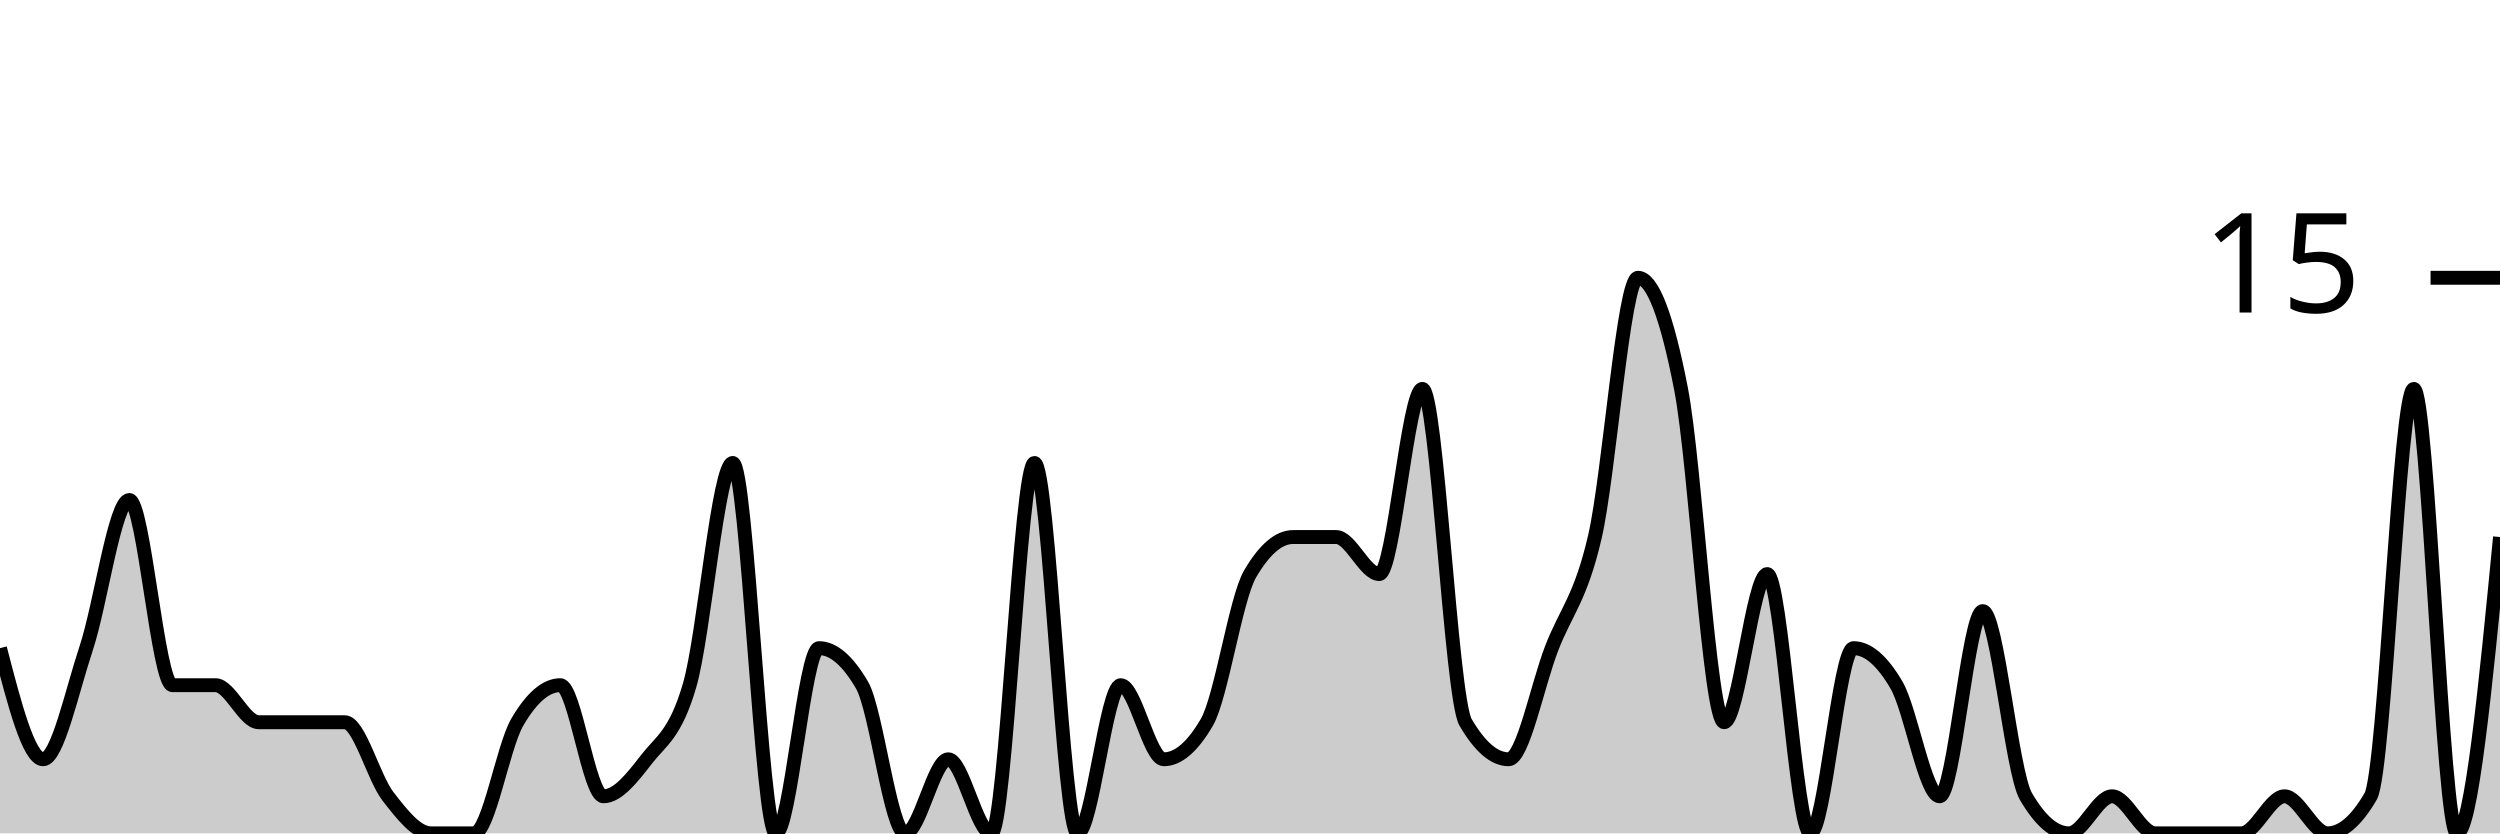
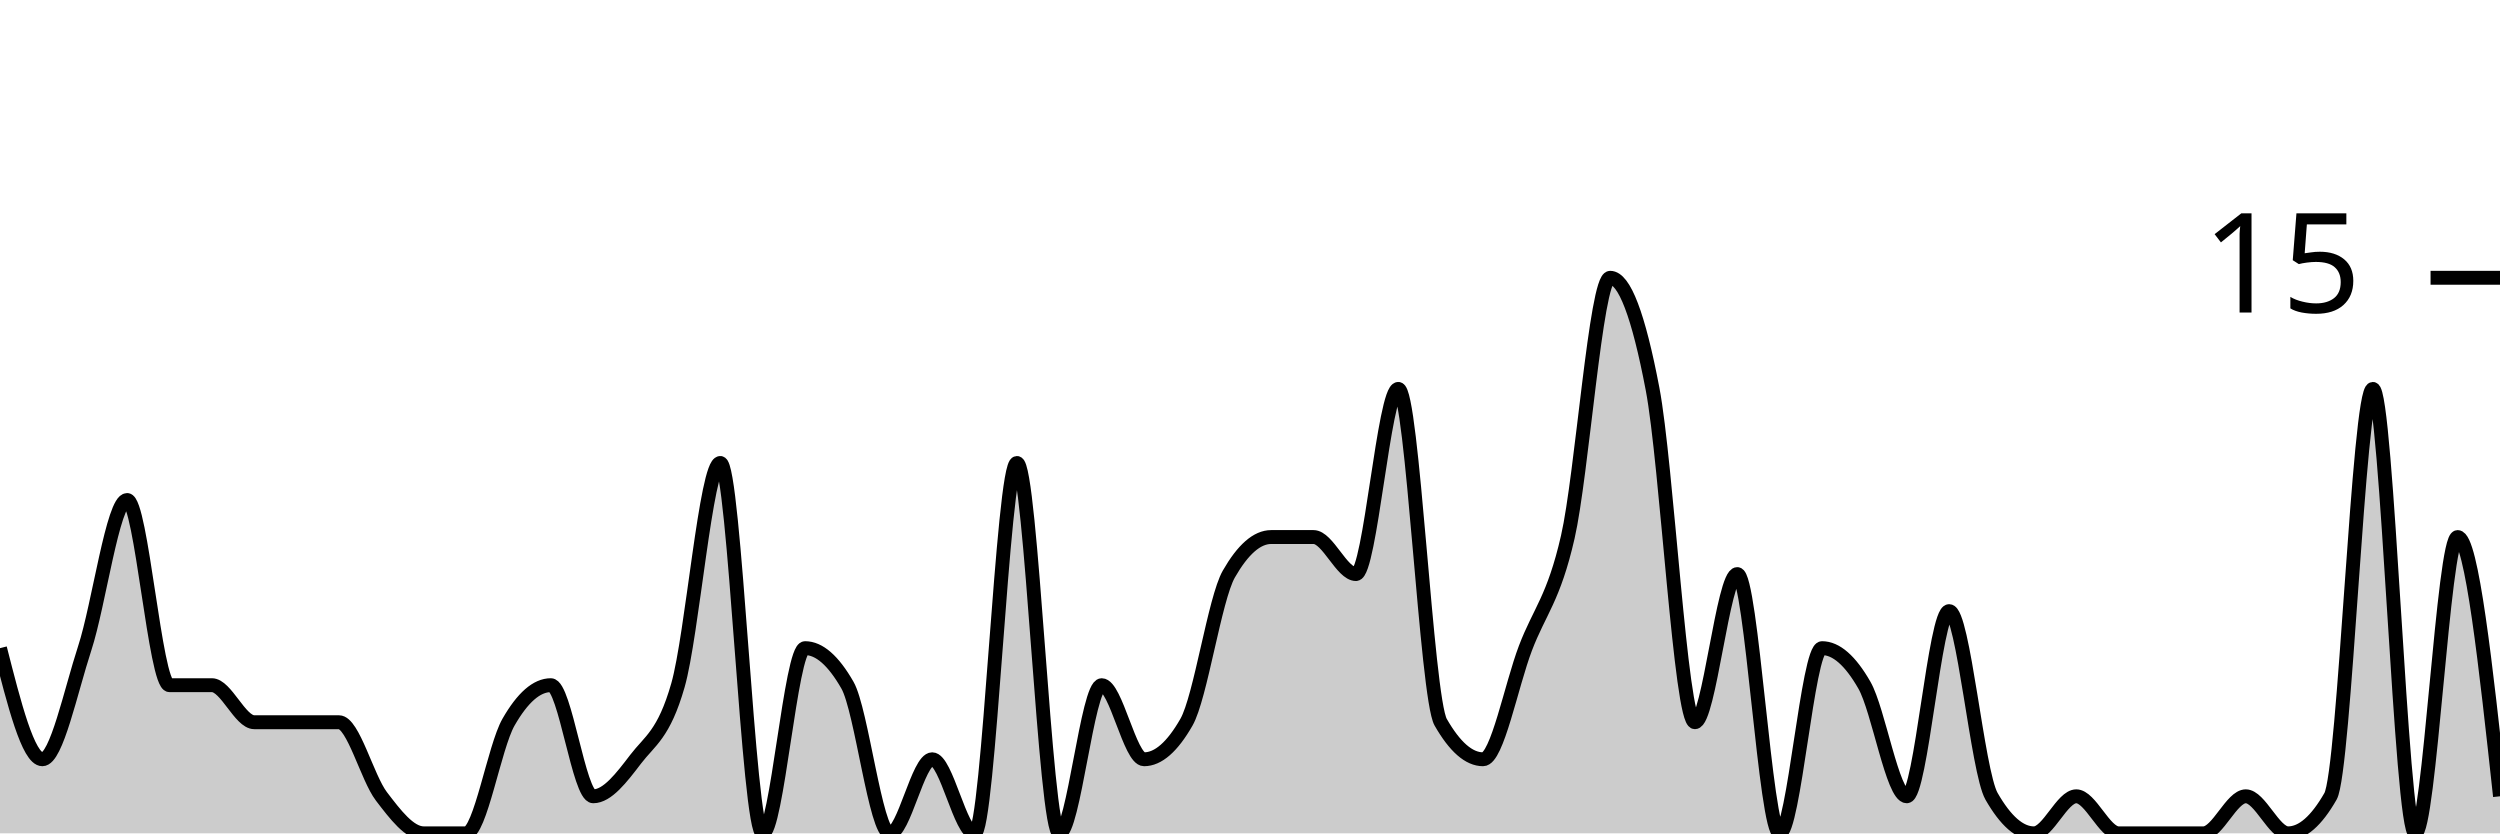
<svg xmlns="http://www.w3.org/2000/svg" viewBox="0 0 180 60">
  <g transform="translate(0,20)">
-     <path class="area" fill="rgba(0, 0, 0, 0.2)" d="M0,26.667C1.034,30.667,2.069,34.667,3.103,34.667C4.138,34.667,5.172,29.778,6.207,26.667C7.241,23.556,8.276,16,9.31,16C10.345,16,11.379,29.333,12.414,29.333C13.448,29.333,14.483,29.333,15.517,29.333C16.552,29.333,17.586,32,18.621,32C19.655,32,20.69,32,21.724,32C22.759,32,23.793,32,24.828,32C25.862,32,26.897,36,27.931,37.333C28.966,38.667,30,40,31.034,40C32.069,40,33.103,40,34.138,40C35.172,40,36.207,33.778,37.241,32C38.276,30.222,39.31,29.333,40.345,29.333C41.379,29.333,42.414,37.333,43.448,37.333C44.483,37.333,45.517,36,46.552,34.667C47.586,33.333,48.621,32.889,49.655,29.333C50.69,25.778,51.724,13.333,52.759,13.333C53.793,13.333,54.828,40,55.862,40C56.897,40,57.931,26.667,58.966,26.667C60,26.667,61.034,27.556,62.069,29.333C63.103,31.111,64.138,40,65.172,40C66.207,40,67.241,34.667,68.276,34.667C69.31,34.667,70.345,40,71.379,40C72.414,40,73.448,13.333,74.483,13.333C75.517,13.333,76.552,40,77.586,40C78.621,40,79.655,29.333,80.69,29.333C81.724,29.333,82.759,34.667,83.793,34.667C84.828,34.667,85.862,33.778,86.897,32C87.931,30.222,88.966,23.111,90,21.333C91.034,19.556,92.069,18.667,93.103,18.667C94.138,18.667,95.172,18.667,96.207,18.667C97.241,18.667,98.276,21.333,99.31,21.333C100.345,21.333,101.379,8,102.414,8C103.448,8,104.483,30.222,105.517,32C106.552,33.778,107.586,34.667,108.621,34.667C109.655,34.667,110.69,29.333,111.724,26.667C112.759,24,113.793,23.111,114.828,18.667C115.862,14.222,116.897,0,117.931,0C118.966,0,120,2.667,121.034,8C122.069,13.333,123.103,32,124.138,32C125.172,32,126.207,21.333,127.241,21.333C128.276,21.333,129.31,40,130.345,40C131.379,40,132.414,26.667,133.448,26.667C134.483,26.667,135.517,27.556,136.552,29.333C137.586,31.111,138.621,37.333,139.655,37.333C140.69,37.333,141.724,24,142.759,24C143.793,24,144.828,35.556,145.862,37.333C146.897,39.111,147.931,40,148.966,40C150,40,151.034,37.333,152.069,37.333C153.103,37.333,154.138,40,155.172,40C156.207,40,157.241,40,158.276,40C159.31,40,160.345,40,161.379,40C162.414,40,163.448,37.333,164.483,37.333C165.517,37.333,166.552,40,167.586,40C168.621,40,169.655,39.111,170.69,37.333C171.724,35.556,172.759,8,173.793,8C174.828,8,175.862,40,176.897,40C177.931,40,178.966,29.333,180,18.667L180,40C178.966,40,177.931,40,176.897,40C175.862,40,174.828,40,173.793,40C172.759,40,171.724,40,170.69,40C169.655,40,168.621,40,167.586,40C166.552,40,165.517,40,164.483,40C163.448,40,162.414,40,161.379,40C160.345,40,159.31,40,158.276,40C157.241,40,156.207,40,155.172,40C154.138,40,153.103,40,152.069,40C151.034,40,150,40,148.966,40C147.931,40,146.897,40,145.862,40C144.828,40,143.793,40,142.759,40C141.724,40,140.69,40,139.655,40C138.621,40,137.586,40,136.552,40C135.517,40,134.483,40,133.448,40C132.414,40,131.379,40,130.345,40C129.31,40,128.276,40,127.241,40C126.207,40,125.172,40,124.138,40C123.103,40,122.069,40,121.034,40C120,40,118.966,40,117.931,40C116.897,40,115.862,40,114.828,40C113.793,40,112.759,40,111.724,40C110.69,40,109.655,40,108.621,40C107.586,40,106.552,40,105.517,40C104.483,40,103.448,40,102.414,40C101.379,40,100.345,40,99.31,40C98.276,40,97.241,40,96.207,40C95.172,40,94.138,40,93.103,40C92.069,40,91.034,40,90,40C88.966,40,87.931,40,86.897,40C85.862,40,84.828,40,83.793,40C82.759,40,81.724,40,80.69,40C79.655,40,78.621,40,77.586,40C76.552,40,75.517,40,74.483,40C73.448,40,72.414,40,71.379,40C70.345,40,69.31,40,68.276,40C67.241,40,66.207,40,65.172,40C64.138,40,63.103,40,62.069,40C61.034,40,60,40,58.966,40C57.931,40,56.897,40,55.862,40C54.828,40,53.793,40,52.759,40C51.724,40,50.69,40,49.655,40C48.621,40,47.586,40,46.552,40C45.517,40,44.483,40,43.448,40C42.414,40,41.379,40,40.345,40C39.31,40,38.276,40,37.241,40C36.207,40,35.172,40,34.138,40C33.103,40,32.069,40,31.034,40C30,40,28.966,40,27.931,40C26.897,40,25.862,40,24.828,40C23.793,40,22.759,40,21.724,40C20.69,40,19.655,40,18.621,40C17.586,40,16.552,40,15.517,40C14.483,40,13.448,40,12.414,40C11.379,40,10.345,40,9.31,40C8.276,40,7.241,40,6.207,40C5.172,40,4.138,40,3.103,40C2.069,40,1.034,40,0,40Z" />
-     <path class="line" stroke="black" fill="none" d="M0,26.667C1.034,30.667,2.069,34.667,3.103,34.667C4.138,34.667,5.172,29.778,6.207,26.667C7.241,23.556,8.276,16,9.31,16C10.345,16,11.379,29.333,12.414,29.333C13.448,29.333,14.483,29.333,15.517,29.333C16.552,29.333,17.586,32,18.621,32C19.655,32,20.69,32,21.724,32C22.759,32,23.793,32,24.828,32C25.862,32,26.897,36,27.931,37.333C28.966,38.667,30,40,31.034,40C32.069,40,33.103,40,34.138,40C35.172,40,36.207,33.778,37.241,32C38.276,30.222,39.31,29.333,40.345,29.333C41.379,29.333,42.414,37.333,43.448,37.333C44.483,37.333,45.517,36,46.552,34.667C47.586,33.333,48.621,32.889,49.655,29.333C50.69,25.778,51.724,13.333,52.759,13.333C53.793,13.333,54.828,40,55.862,40C56.897,40,57.931,26.667,58.966,26.667C60,26.667,61.034,27.556,62.069,29.333C63.103,31.111,64.138,40,65.172,40C66.207,40,67.241,34.667,68.276,34.667C69.31,34.667,70.345,40,71.379,40C72.414,40,73.448,13.333,74.483,13.333C75.517,13.333,76.552,40,77.586,40C78.621,40,79.655,29.333,80.69,29.333C81.724,29.333,82.759,34.667,83.793,34.667C84.828,34.667,85.862,33.778,86.897,32C87.931,30.222,88.966,23.111,90,21.333C91.034,19.556,92.069,18.667,93.103,18.667C94.138,18.667,95.172,18.667,96.207,18.667C97.241,18.667,98.276,21.333,99.31,21.333C100.345,21.333,101.379,8,102.414,8C103.448,8,104.483,30.222,105.517,32C106.552,33.778,107.586,34.667,108.621,34.667C109.655,34.667,110.69,29.333,111.724,26.667C112.759,24,113.793,23.111,114.828,18.667C115.862,14.222,116.897,0,117.931,0C118.966,0,120,2.667,121.034,8C122.069,13.333,123.103,32,124.138,32C125.172,32,126.207,21.333,127.241,21.333C128.276,21.333,129.31,40,130.345,40C131.379,40,132.414,26.667,133.448,26.667C134.483,26.667,135.517,27.556,136.552,29.333C137.586,31.111,138.621,37.333,139.655,37.333C140.69,37.333,141.724,24,142.759,24C143.793,24,144.828,35.556,145.862,37.333C146.897,39.111,147.931,40,148.966,40C150,40,151.034,37.333,152.069,37.333C153.103,37.333,154.138,40,155.172,40C156.207,40,157.241,40,158.276,40C159.31,40,160.345,40,161.379,40C162.414,40,163.448,37.333,164.483,37.333C165.517,37.333,166.552,40,167.586,40C168.621,40,169.655,39.111,170.69,37.333C171.724,35.556,172.759,8,173.793,8C174.828,8,175.862,40,176.897,40C177.931,40,178.966,29.333,180,18.667" />
+     <path class="area" fill="rgba(0, 0, 0, 0.2)" d="M0,26.667C1.017,30.667,2.034,34.667,3.051,34.667C4.068,34.667,5.085,29.778,6.102,26.667C7.119,23.556,8.136,16,9.153,16C10.169,16,11.186,29.333,12.203,29.333C13.22,29.333,14.237,29.333,15.254,29.333C16.271,29.333,17.288,32,18.305,32C19.322,32,20.339,32,21.356,32C22.373,32,23.39,32,24.407,32C25.424,32,26.441,36,27.458,37.333C28.475,38.667,29.492,40,30.508,40C31.525,40,32.542,40,33.559,40C34.576,40,35.593,33.778,36.61,32C37.627,30.222,38.644,29.333,39.661,29.333C40.678,29.333,41.695,37.333,42.712,37.333C43.729,37.333,44.746,36,45.763,34.667C46.78,33.333,47.797,32.889,48.814,29.333C49.831,25.778,50.847,13.333,51.864,13.333C52.881,13.333,53.898,40,54.915,40C55.932,40,56.949,26.667,57.966,26.667C58.983,26.667,60,27.556,61.017,29.333C62.034,31.111,63.051,40,64.068,40C65.085,40,66.102,34.667,67.119,34.667C68.136,34.667,69.153,40,70.169,40C71.186,40,72.203,13.333,73.22,13.333C74.237,13.333,75.254,40,76.271,40C77.288,40,78.305,29.333,79.322,29.333C80.339,29.333,81.356,34.667,82.373,34.667C83.39,34.667,84.407,33.778,85.424,32C86.441,30.222,87.458,23.111,88.475,21.333C89.492,19.556,90.508,18.667,91.525,18.667C92.542,18.667,93.559,18.667,94.576,18.667C95.593,18.667,96.61,21.333,97.627,21.333C98.644,21.333,99.661,8,100.678,8C101.695,8,102.712,30.222,103.729,32C104.746,33.778,105.763,34.667,106.78,34.667C107.797,34.667,108.814,29.333,109.831,26.667C110.847,24,111.864,23.111,112.881,18.667C113.898,14.222,114.915,0,115.932,0C116.949,0,117.966,2.667,118.983,8C120,13.333,121.017,32,122.034,32C123.051,32,124.068,21.333,125.085,21.333C126.102,21.333,127.119,40,128.136,40C129.153,40,130.169,26.667,131.186,26.667C132.203,26.667,133.22,27.556,134.237,29.333C135.254,31.111,136.271,37.333,137.288,37.333C138.305,37.333,139.322,24,140.339,24C141.356,24,142.373,35.556,143.39,37.333C144.407,39.111,145.424,40,146.441,40C147.458,40,148.475,37.333,149.492,37.333C150.508,37.333,151.525,40,152.542,40C153.559,40,154.576,40,155.593,40C156.61,40,157.627,40,158.644,40C159.661,40,160.678,37.333,161.695,37.333C162.712,37.333,163.729,40,164.746,40C165.763,40,166.78,39.111,167.797,37.333C168.814,35.556,169.831,8,170.847,8C171.864,8,172.881,40,173.898,40C174.915,40,175.932,18.667,176.949,18.667C177.966,18.667,178.983,28,180,37.333L180,40C178.983,40,177.966,40,176.949,40C175.932,40,174.915,40,173.898,40C172.881,40,171.864,40,170.847,40C169.831,40,168.814,40,167.797,40C166.78,40,165.763,40,164.746,40C163.729,40,162.712,40,161.695,40C160.678,40,159.661,40,158.644,40C157.627,40,156.61,40,155.593,40C154.576,40,153.559,40,152.542,40C151.525,40,150.508,40,149.492,40C148.475,40,147.458,40,146.441,40C145.424,40,144.407,40,143.39,40C142.373,40,141.356,40,140.339,40C139.322,40,138.305,40,137.288,40C136.271,40,135.254,40,134.237,40C133.22,40,132.203,40,131.186,40C130.169,40,129.153,40,128.136,40C127.119,40,126.102,40,125.085,40C124.068,40,123.051,40,122.034,40C121.017,40,120,40,118.983,40C117.966,40,116.949,40,115.932,40C114.915,40,113.898,40,112.881,40C111.864,40,110.847,40,109.831,40C108.814,40,107.797,40,106.78,40C105.763,40,104.746,40,103.729,40C102.712,40,101.695,40,100.678,40C99.661,40,98.644,40,97.627,40C96.61,40,95.593,40,94.576,40C93.559,40,92.542,40,91.525,40C90.508,40,89.492,40,88.475,40C87.458,40,86.441,40,85.424,40C84.407,40,83.39,40,82.373,40C81.356,40,80.339,40,79.322,40C78.305,40,77.288,40,76.271,40C75.254,40,74.237,40,73.22,40C72.203,40,71.186,40,70.169,40C69.153,40,68.136,40,67.119,40C66.102,40,65.085,40,64.068,40C63.051,40,62.034,40,61.017,40C60,40,58.983,40,57.966,40C56.949,40,55.932,40,54.915,40C53.898,40,52.881,40,51.864,40C50.847,40,49.831,40,48.814,40C47.797,40,46.78,40,45.763,40C44.746,40,43.729,40,42.712,40C41.695,40,40.678,40,39.661,40C38.644,40,37.627,40,36.61,40C35.593,40,34.576,40,33.559,40C32.542,40,31.525,40,30.508,40C29.492,40,28.475,40,27.458,40C26.441,40,25.424,40,24.407,40C23.39,40,22.373,40,21.356,40C20.339,40,19.322,40,18.305,40C17.288,40,16.271,40,15.254,40C14.237,40,13.22,40,12.203,40C11.186,40,10.169,40,9.153,40C8.136,40,7.119,40,6.102,40C5.085,40,4.068,40,3.051,40C2.034,40,1.017,40,0,40Z" />
+     <path class="line" stroke="black" fill="none" d="M0,26.667C1.017,30.667,2.034,34.667,3.051,34.667C4.068,34.667,5.085,29.778,6.102,26.667C7.119,23.556,8.136,16,9.153,16C10.169,16,11.186,29.333,12.203,29.333C13.22,29.333,14.237,29.333,15.254,29.333C16.271,29.333,17.288,32,18.305,32C19.322,32,20.339,32,21.356,32C22.373,32,23.39,32,24.407,32C25.424,32,26.441,36,27.458,37.333C28.475,38.667,29.492,40,30.508,40C31.525,40,32.542,40,33.559,40C34.576,40,35.593,33.778,36.61,32C37.627,30.222,38.644,29.333,39.661,29.333C40.678,29.333,41.695,37.333,42.712,37.333C43.729,37.333,44.746,36,45.763,34.667C46.78,33.333,47.797,32.889,48.814,29.333C49.831,25.778,50.847,13.333,51.864,13.333C52.881,13.333,53.898,40,54.915,40C55.932,40,56.949,26.667,57.966,26.667C58.983,26.667,60,27.556,61.017,29.333C62.034,31.111,63.051,40,64.068,40C65.085,40,66.102,34.667,67.119,34.667C68.136,34.667,69.153,40,70.169,40C71.186,40,72.203,13.333,73.22,13.333C74.237,13.333,75.254,40,76.271,40C77.288,40,78.305,29.333,79.322,29.333C80.339,29.333,81.356,34.667,82.373,34.667C83.39,34.667,84.407,33.778,85.424,32C86.441,30.222,87.458,23.111,88.475,21.333C89.492,19.556,90.508,18.667,91.525,18.667C92.542,18.667,93.559,18.667,94.576,18.667C95.593,18.667,96.61,21.333,97.627,21.333C98.644,21.333,99.661,8,100.678,8C101.695,8,102.712,30.222,103.729,32C104.746,33.778,105.763,34.667,106.78,34.667C107.797,34.667,108.814,29.333,109.831,26.667C110.847,24,111.864,23.111,112.881,18.667C113.898,14.222,114.915,0,115.932,0C116.949,0,117.966,2.667,118.983,8C120,13.333,121.017,32,122.034,32C123.051,32,124.068,21.333,125.085,21.333C126.102,21.333,127.119,40,128.136,40C129.153,40,130.169,26.667,131.186,26.667C132.203,26.667,133.22,27.556,134.237,29.333C135.254,31.111,136.271,37.333,137.288,37.333C138.305,37.333,139.322,24,140.339,24C141.356,24,142.373,35.556,143.39,37.333C144.407,39.111,145.424,40,146.441,40C147.458,40,148.475,37.333,149.492,37.333C150.508,37.333,151.525,40,152.542,40C153.559,40,154.576,40,155.593,40C156.61,40,157.627,40,158.644,40C159.661,40,160.678,37.333,161.695,37.333C162.712,37.333,163.729,40,164.746,40C165.763,40,166.78,39.111,167.797,37.333C168.814,35.556,169.831,8,170.847,8C171.864,8,172.881,40,173.898,40C174.915,40,175.932,18.667,176.949,18.667C177.966,18.667,178.983,28,180,37.333" />
    <path class="axis-ceiling" stroke-width="1" stroke="black" fill="none" d="M175,0L180,0" />
    <text class="axis-ceiling-label" font-family="sans-serif" text-anchor="end" font-size="10px" x="170" y="2.5">15</text>
  </g>
</svg>
